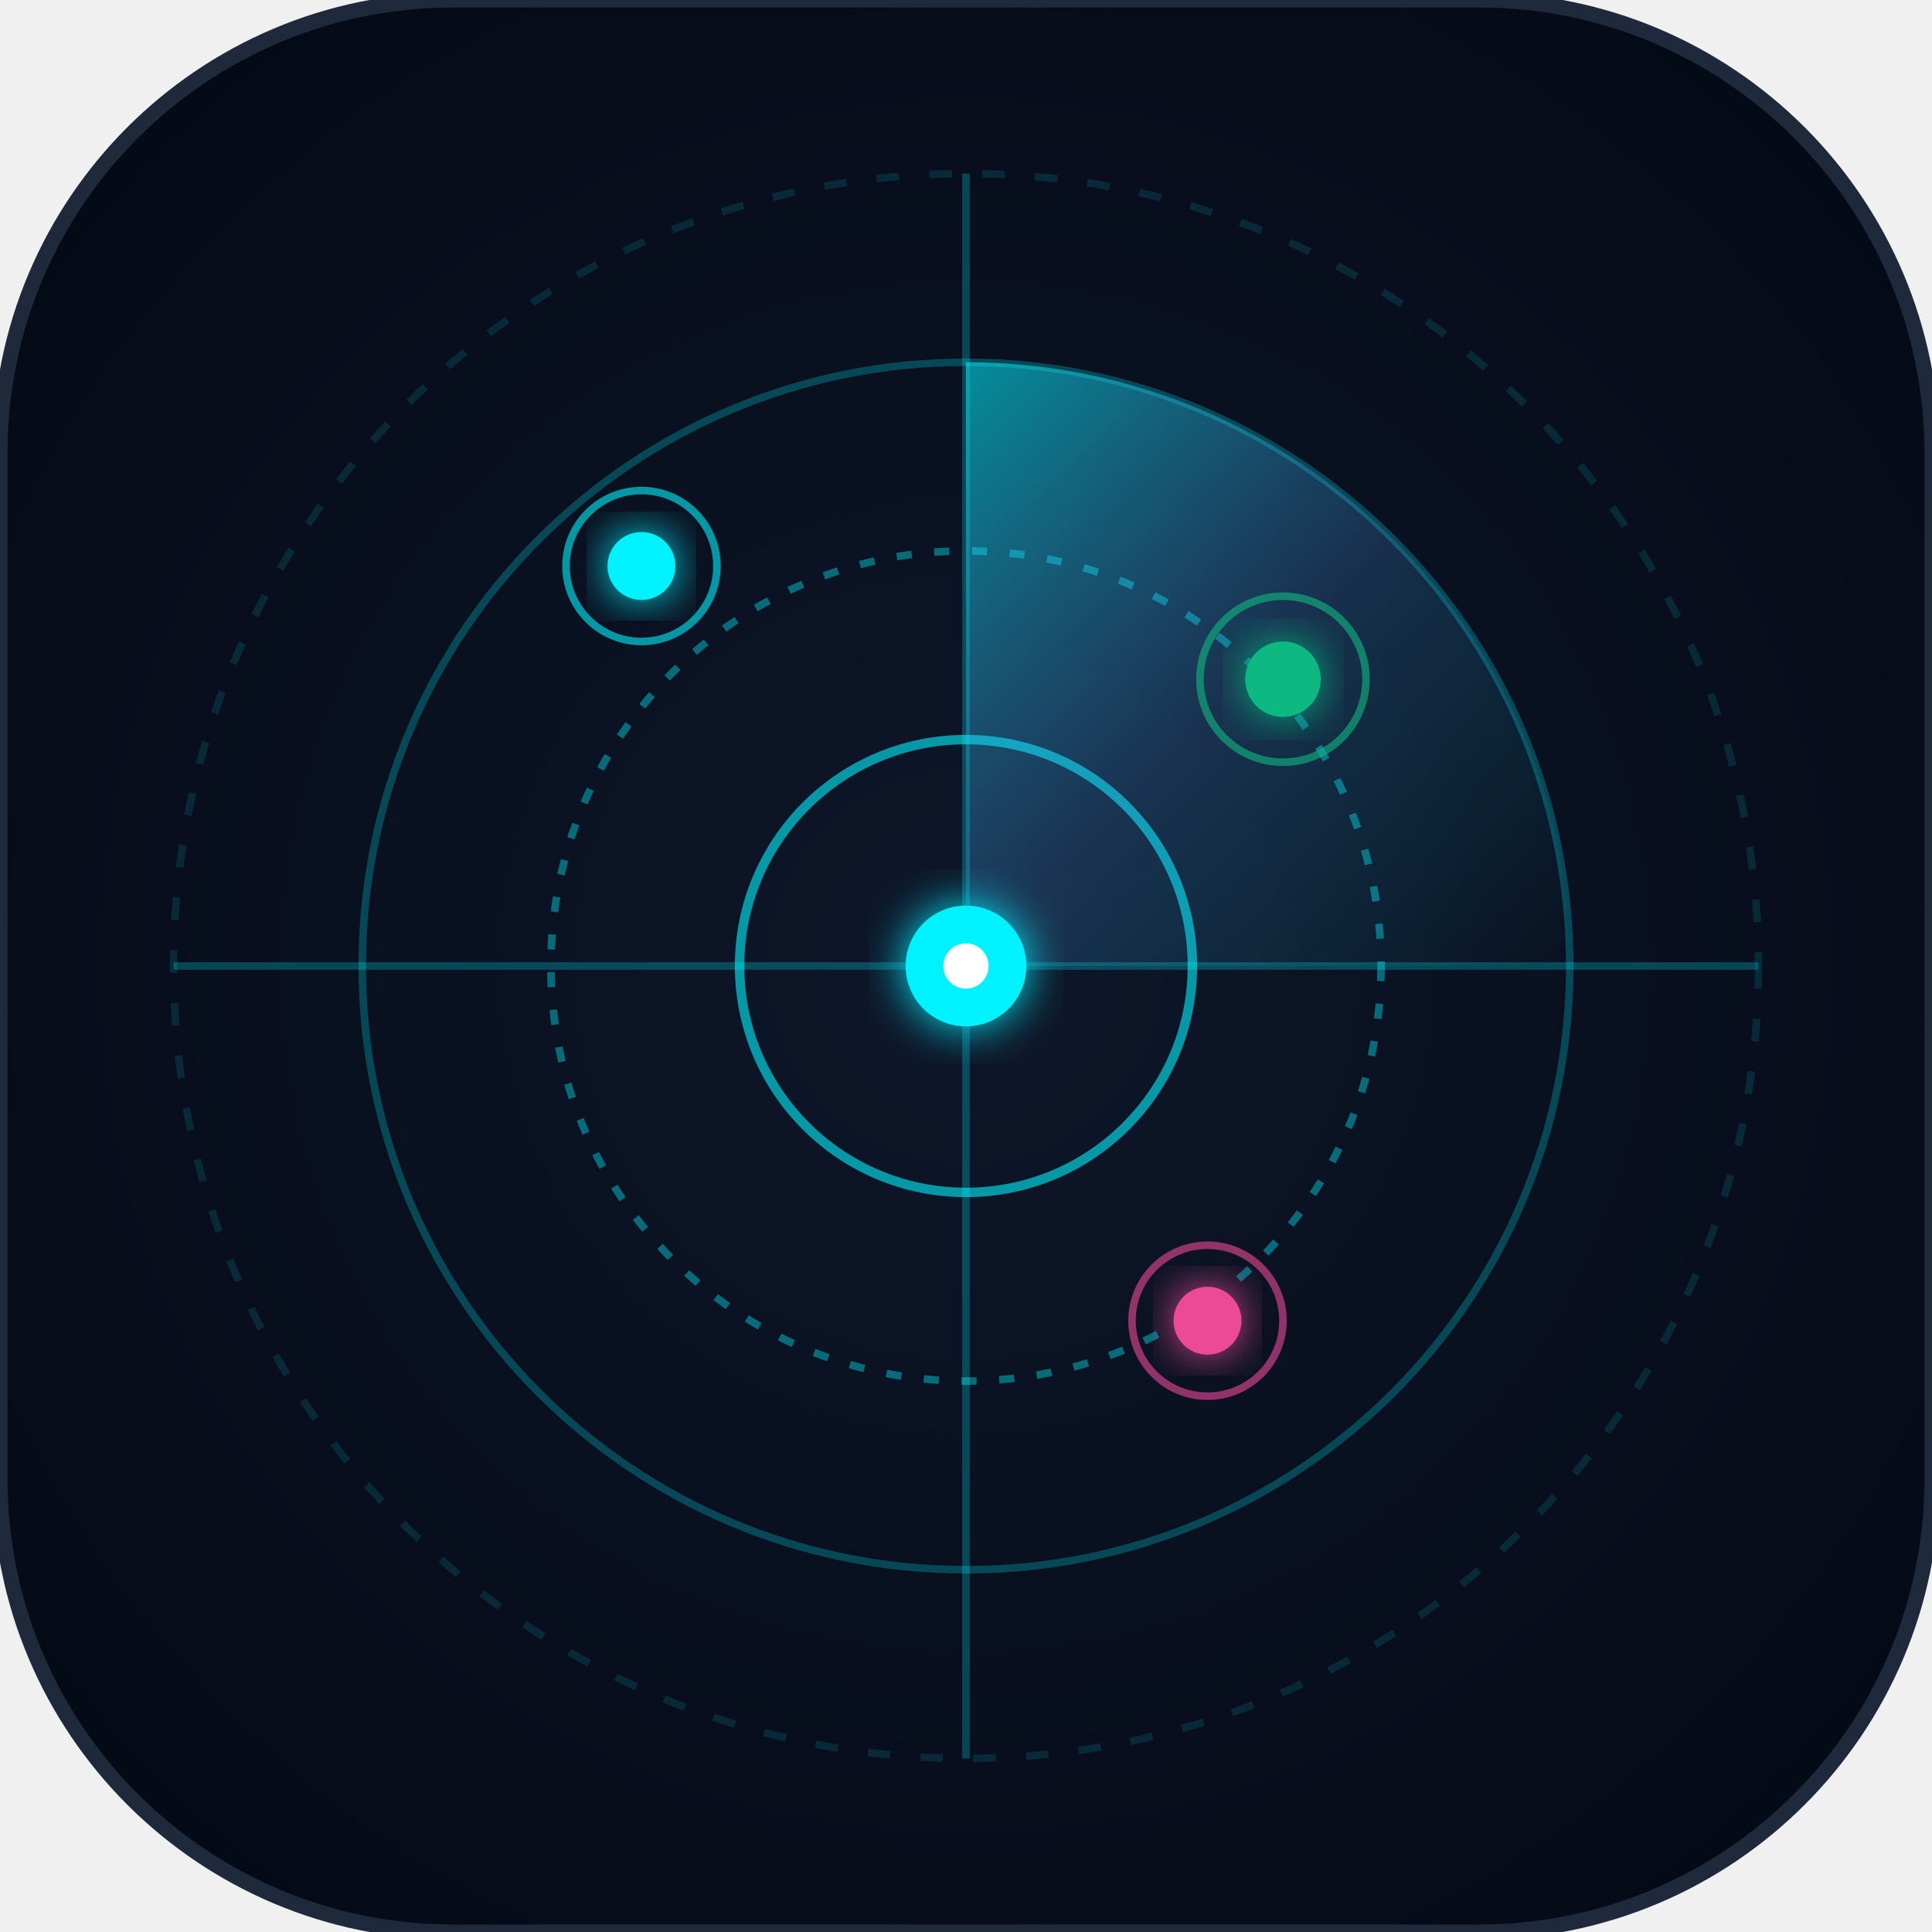
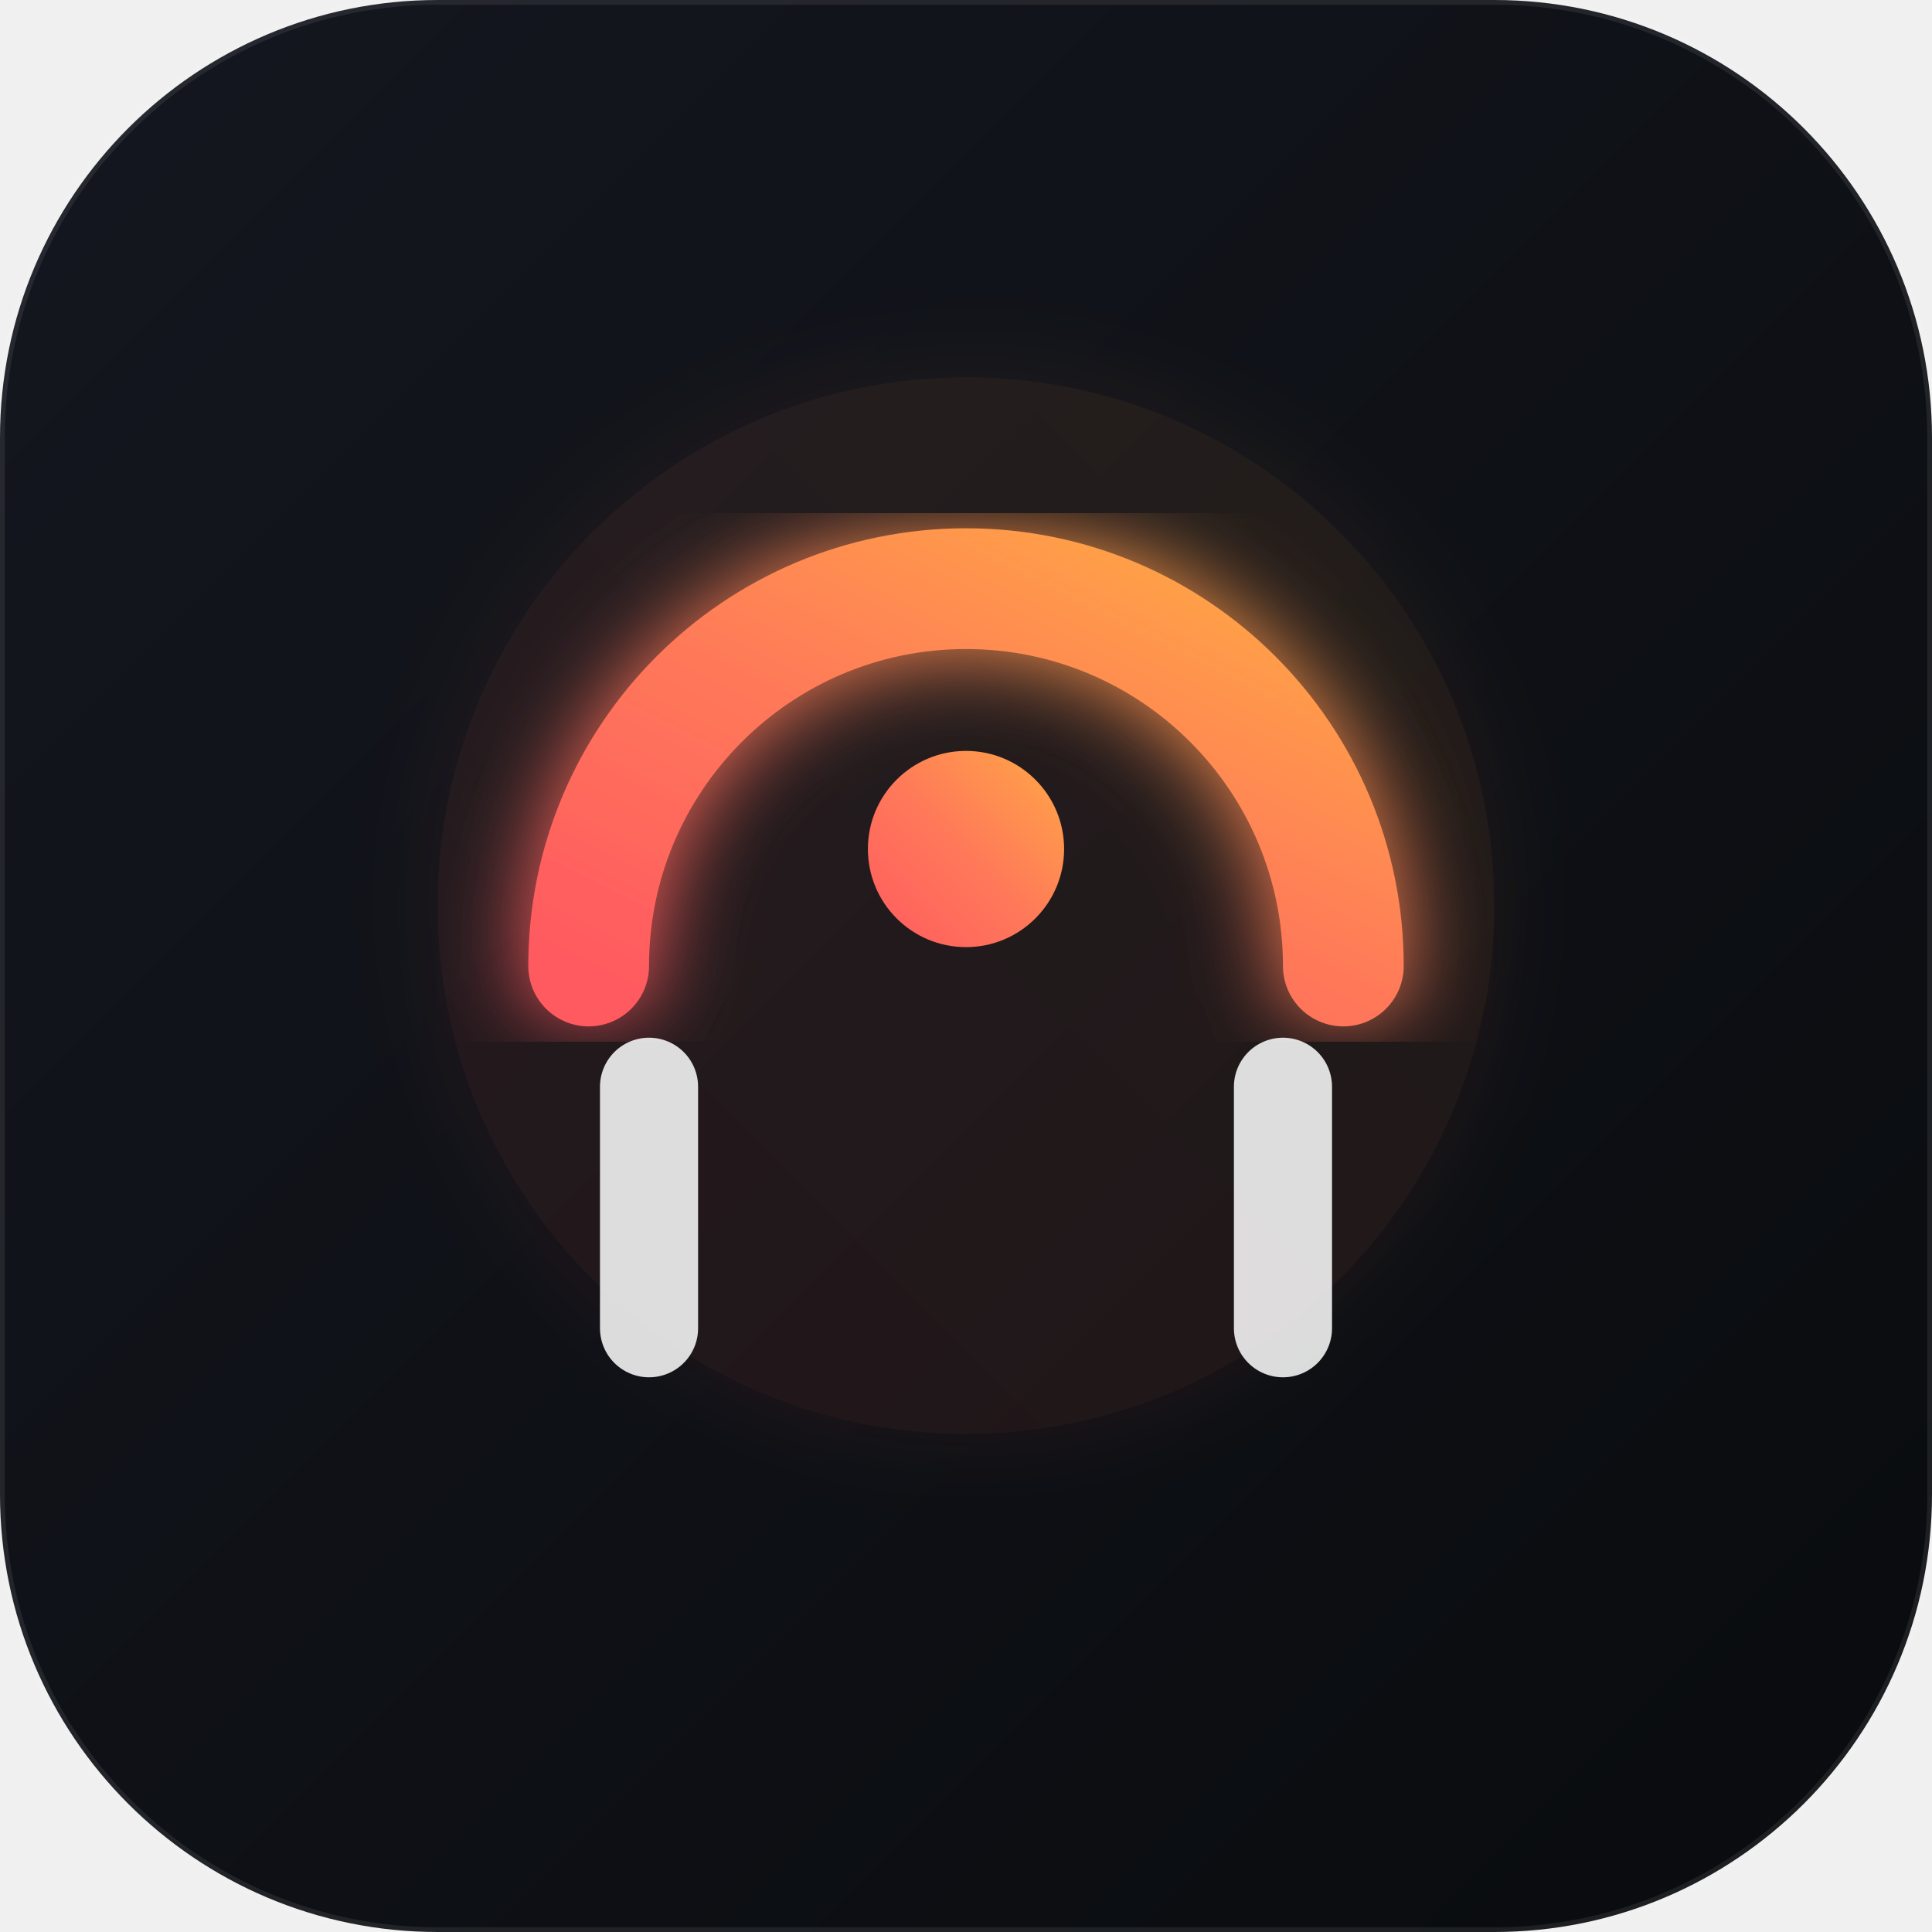
<svg xmlns="http://www.w3.org/2000/svg" viewBox="0 0 512 512" width="100%" height="100%">
  <defs>
-     <radialGradient id="bgGrad" cx="50%" cy="50%" r="75%">
-       <stop offset="0%" stop-color="#0e172a" />
-       <stop offset="100%" stop-color="#030712" />
-     </radialGradient>
-     <linearGradient id="sweepGrad" x1="0%" y1="0%" x2="100%" y2="100%">
-       <stop offset="0%" stop-color="#00f2fe" stop-opacity="0.85" />
-       <stop offset="50%" stop-color="#4facfe" stop-opacity="0.3" />
-       <stop offset="100%" stop-color="#00f2fe" stop-opacity="0" />
+     <linearGradient id="bgGrad" x1="0%" y1="0%" x2="100%" y2="100%">
+       <stop offset="0%" stop-color="#14171F" />
+       <stop offset="100%" stop-color="#090B0E" />
    </linearGradient>
-     <filter id="neonGlow" x="-30%" y="-30%" width="160%" height="160%">
-       <feGaussianBlur stdDeviation="6" result="blur" />
+     <linearGradient id="coralSun" x1="0%" y1="100%" x2="100%" y2="0%">
+       <stop offset="0%" stop-color="#FF5A5F" />
+       <stop offset="50%" stop-color="#FF7A59" />
+       <stop offset="100%" stop-color="#FFA845" />
+     </linearGradient>
+     <linearGradient id="tealSea" x1="0%" y1="0%" x2="100%" y2="100%">
+       <stop offset="0%" stop-color="#00D2B4" />
+       <stop offset="100%" stop-color="#00A699" />
+     </linearGradient>
+     <filter id="softGlow" x="-20%" y="-20%" width="140%" height="140%">
+       <feGaussianBlur stdDeviation="12" result="blur" />
      <feMerge>
-         <feMergeNode in="blur" />
+         <feMergeNode in="blur" opacity="0.35" />
        <feMergeNode in="SourceGraphic" />
      </feMerge>
    </filter>
  </defs>
-   <rect width="512" height="512" rx="120" fill="url(#bgGrad)" stroke="#1e293b" stroke-width="4" />
-   <circle cx="256" cy="256" r="210" fill="none" stroke="#00f2fe" stroke-opacity="0.12" stroke-width="2" stroke-dasharray="6 8" />
-   <circle cx="256" cy="256" r="160" fill="none" stroke="#00f2fe" stroke-opacity="0.25" stroke-width="2" />
-   <circle cx="256" cy="256" r="110" fill="none" stroke="#00f2fe" stroke-opacity="0.4" stroke-width="2" stroke-dasharray="4 6" />
-   <circle cx="256" cy="256" r="60" fill="none" stroke="#00f2fe" stroke-opacity="0.6" stroke-width="2.5" />
-   <line x1="256" y1="46" x2="256" y2="466" stroke="#00f2fe" stroke-opacity="0.25" stroke-width="2" />
-   <line x1="46" y1="256" x2="466" y2="256" stroke="#00f2fe" stroke-opacity="0.25" stroke-width="2" />
-   <path d="M 256 256 L 256 96 A 160 160 0 0 1 416 256 Z" fill="url(#sweepGrad)" opacity="0.65" />
-   <circle cx="340" cy="180" r="10" fill="#10b981" filter="url(#neonGlow)" />
-   <circle cx="340" cy="180" r="22" fill="none" stroke="#10b981" stroke-opacity="0.6" stroke-width="2" />
-   <circle cx="170" cy="150" r="9" fill="#00f2fe" filter="url(#neonGlow)" />
-   <circle cx="170" cy="150" r="20" fill="none" stroke="#00f2fe" stroke-opacity="0.6" stroke-width="2" />
-   <circle cx="320" cy="350" r="9" fill="#ec4899" filter="url(#neonGlow)" />
-   <circle cx="320" cy="350" r="20" fill="none" stroke="#ec4899" stroke-opacity="0.6" stroke-width="2" />
-   <circle cx="256" cy="256" r="16" fill="#00f2fe" filter="url(#neonGlow)" />
-   <circle cx="256" cy="256" r="6" fill="#ffffff" />
+   <rect width="512" height="512" rx="116" fill="url(#bgGrad)" stroke="rgba(255,255,255,0.08)" stroke-width="2.5" />
+   <circle cx="256" cy="240" r="140" fill="url(#coralSun)" opacity="0.08" filter="url(#softGlow)" />
+   <path d="M 156 256 A 100 100 0 0 1 356 256" fill="none" stroke="url(#coralSun)" stroke-width="32" stroke-linecap="round" filter="url(#softGlow)" />
+   <circle cx="256" cy="225" r="26" fill="url(#coralSun)" />
+   <line x1="124" y1="288" x2="388" y2="288" stroke="url(#tealSea)" stroke-width="28" stroke-linecap="round" filter="url(#softGlow)" />
+   <line x1="172" y1="288" x2="172" y2="352" stroke="#FFFFFF" stroke-opacity="0.85" stroke-width="26" stroke-linecap="round" />
+   <line x1="340" y1="288" x2="340" y2="352" stroke="#FFFFFF" stroke-opacity="0.85" stroke-width="26" stroke-linecap="round" />
</svg>
